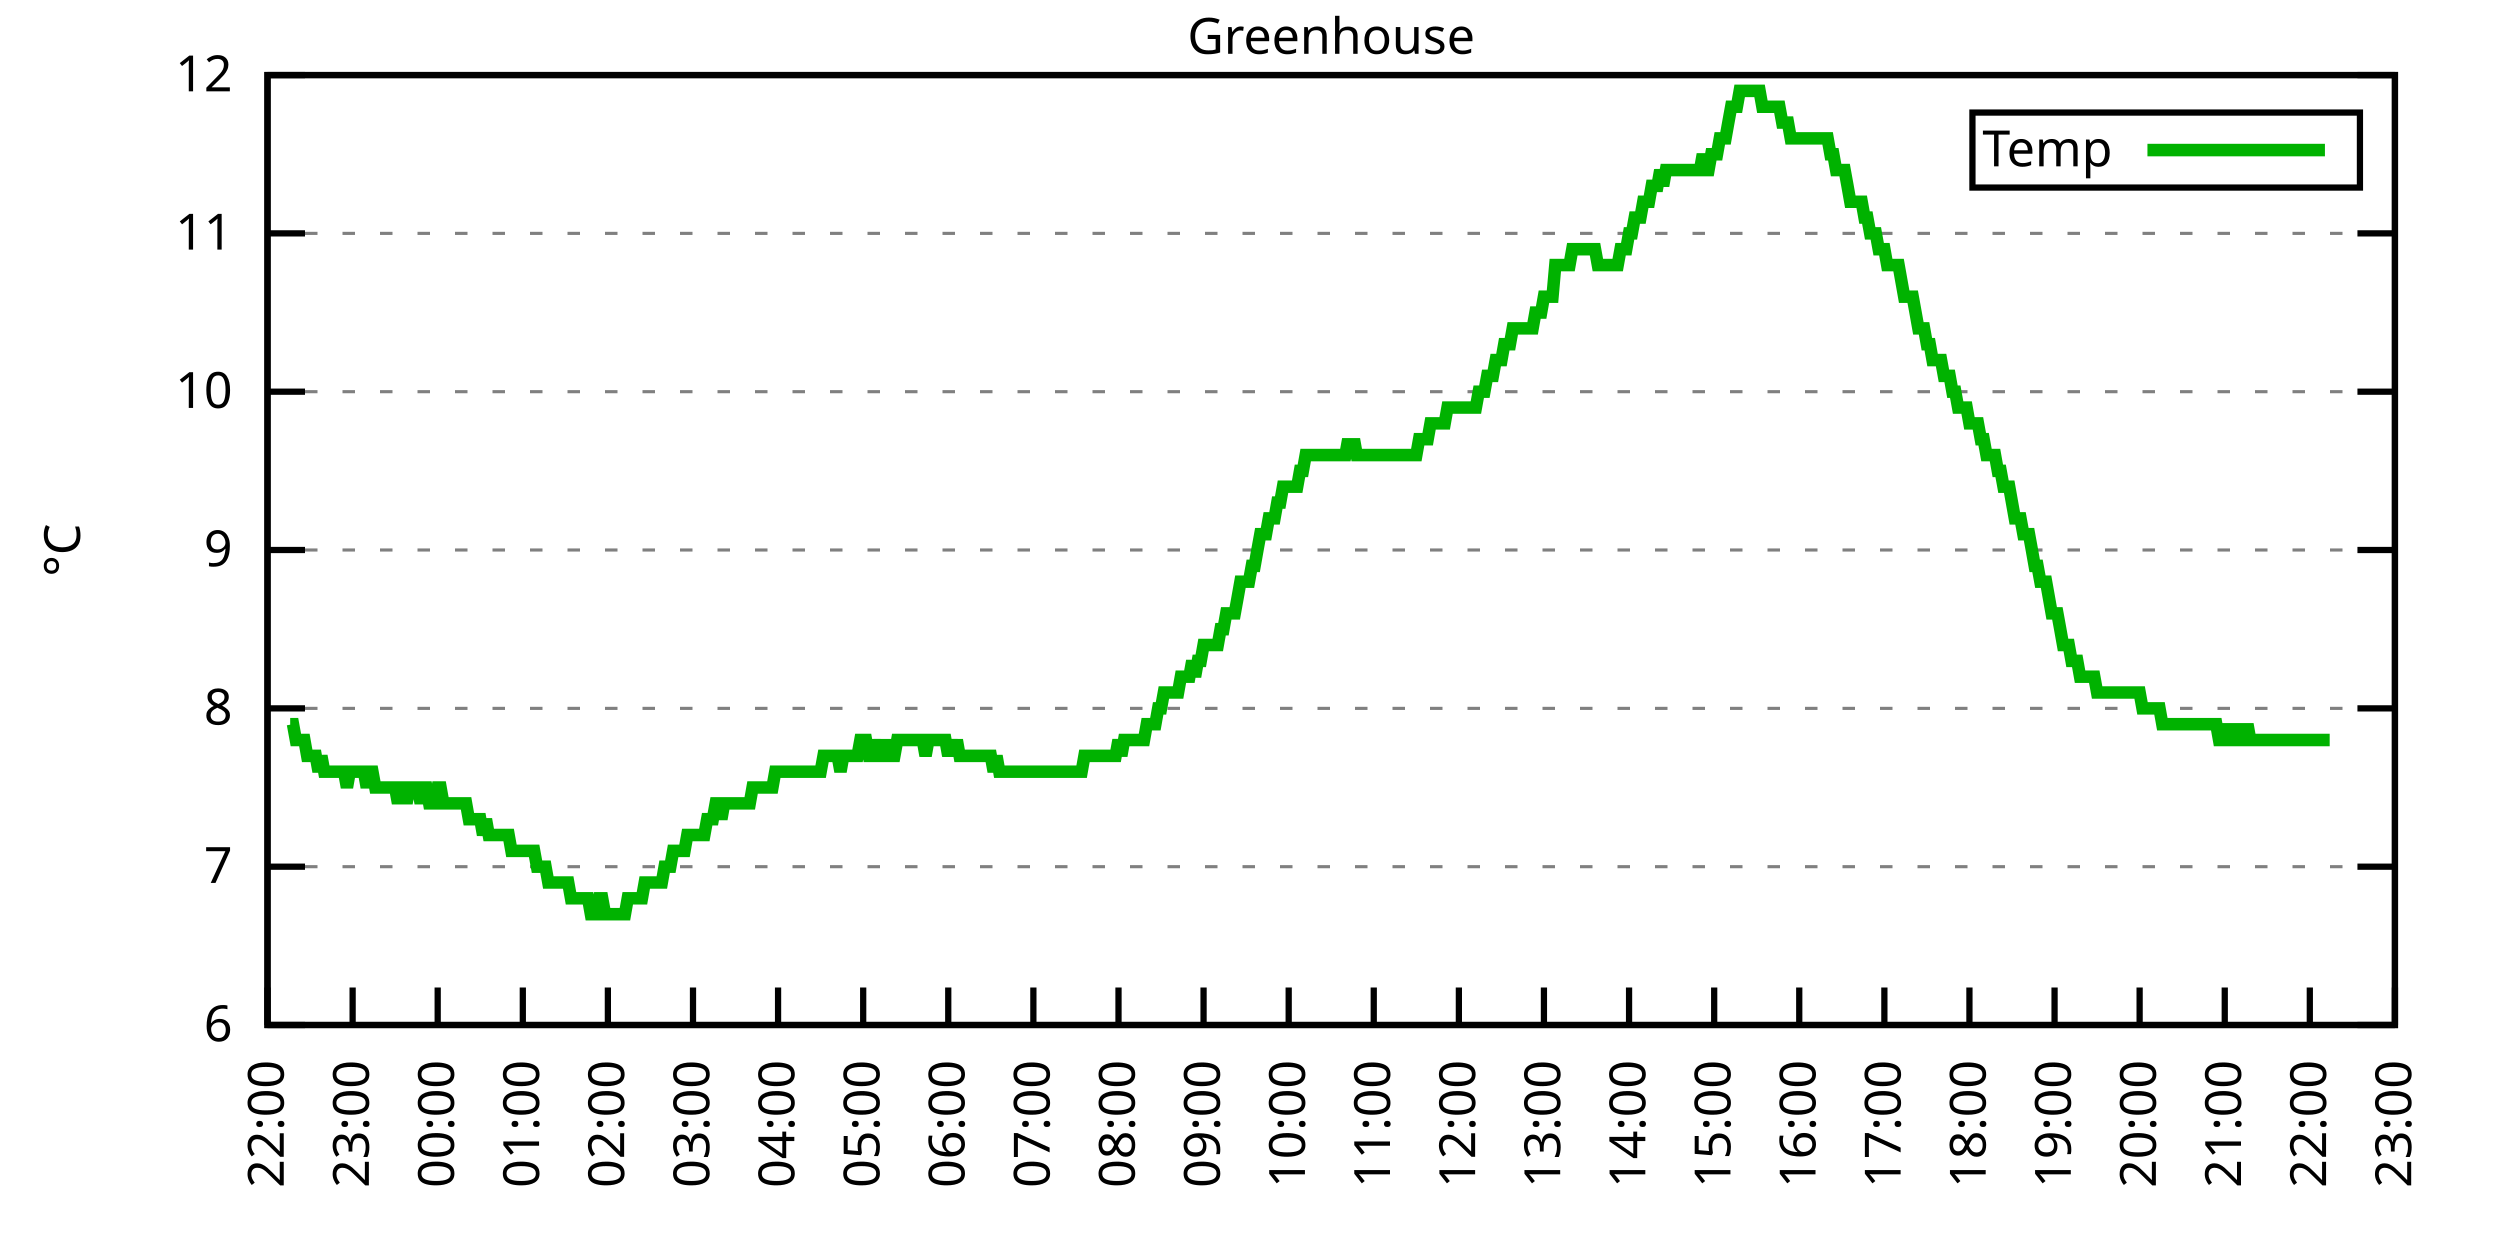
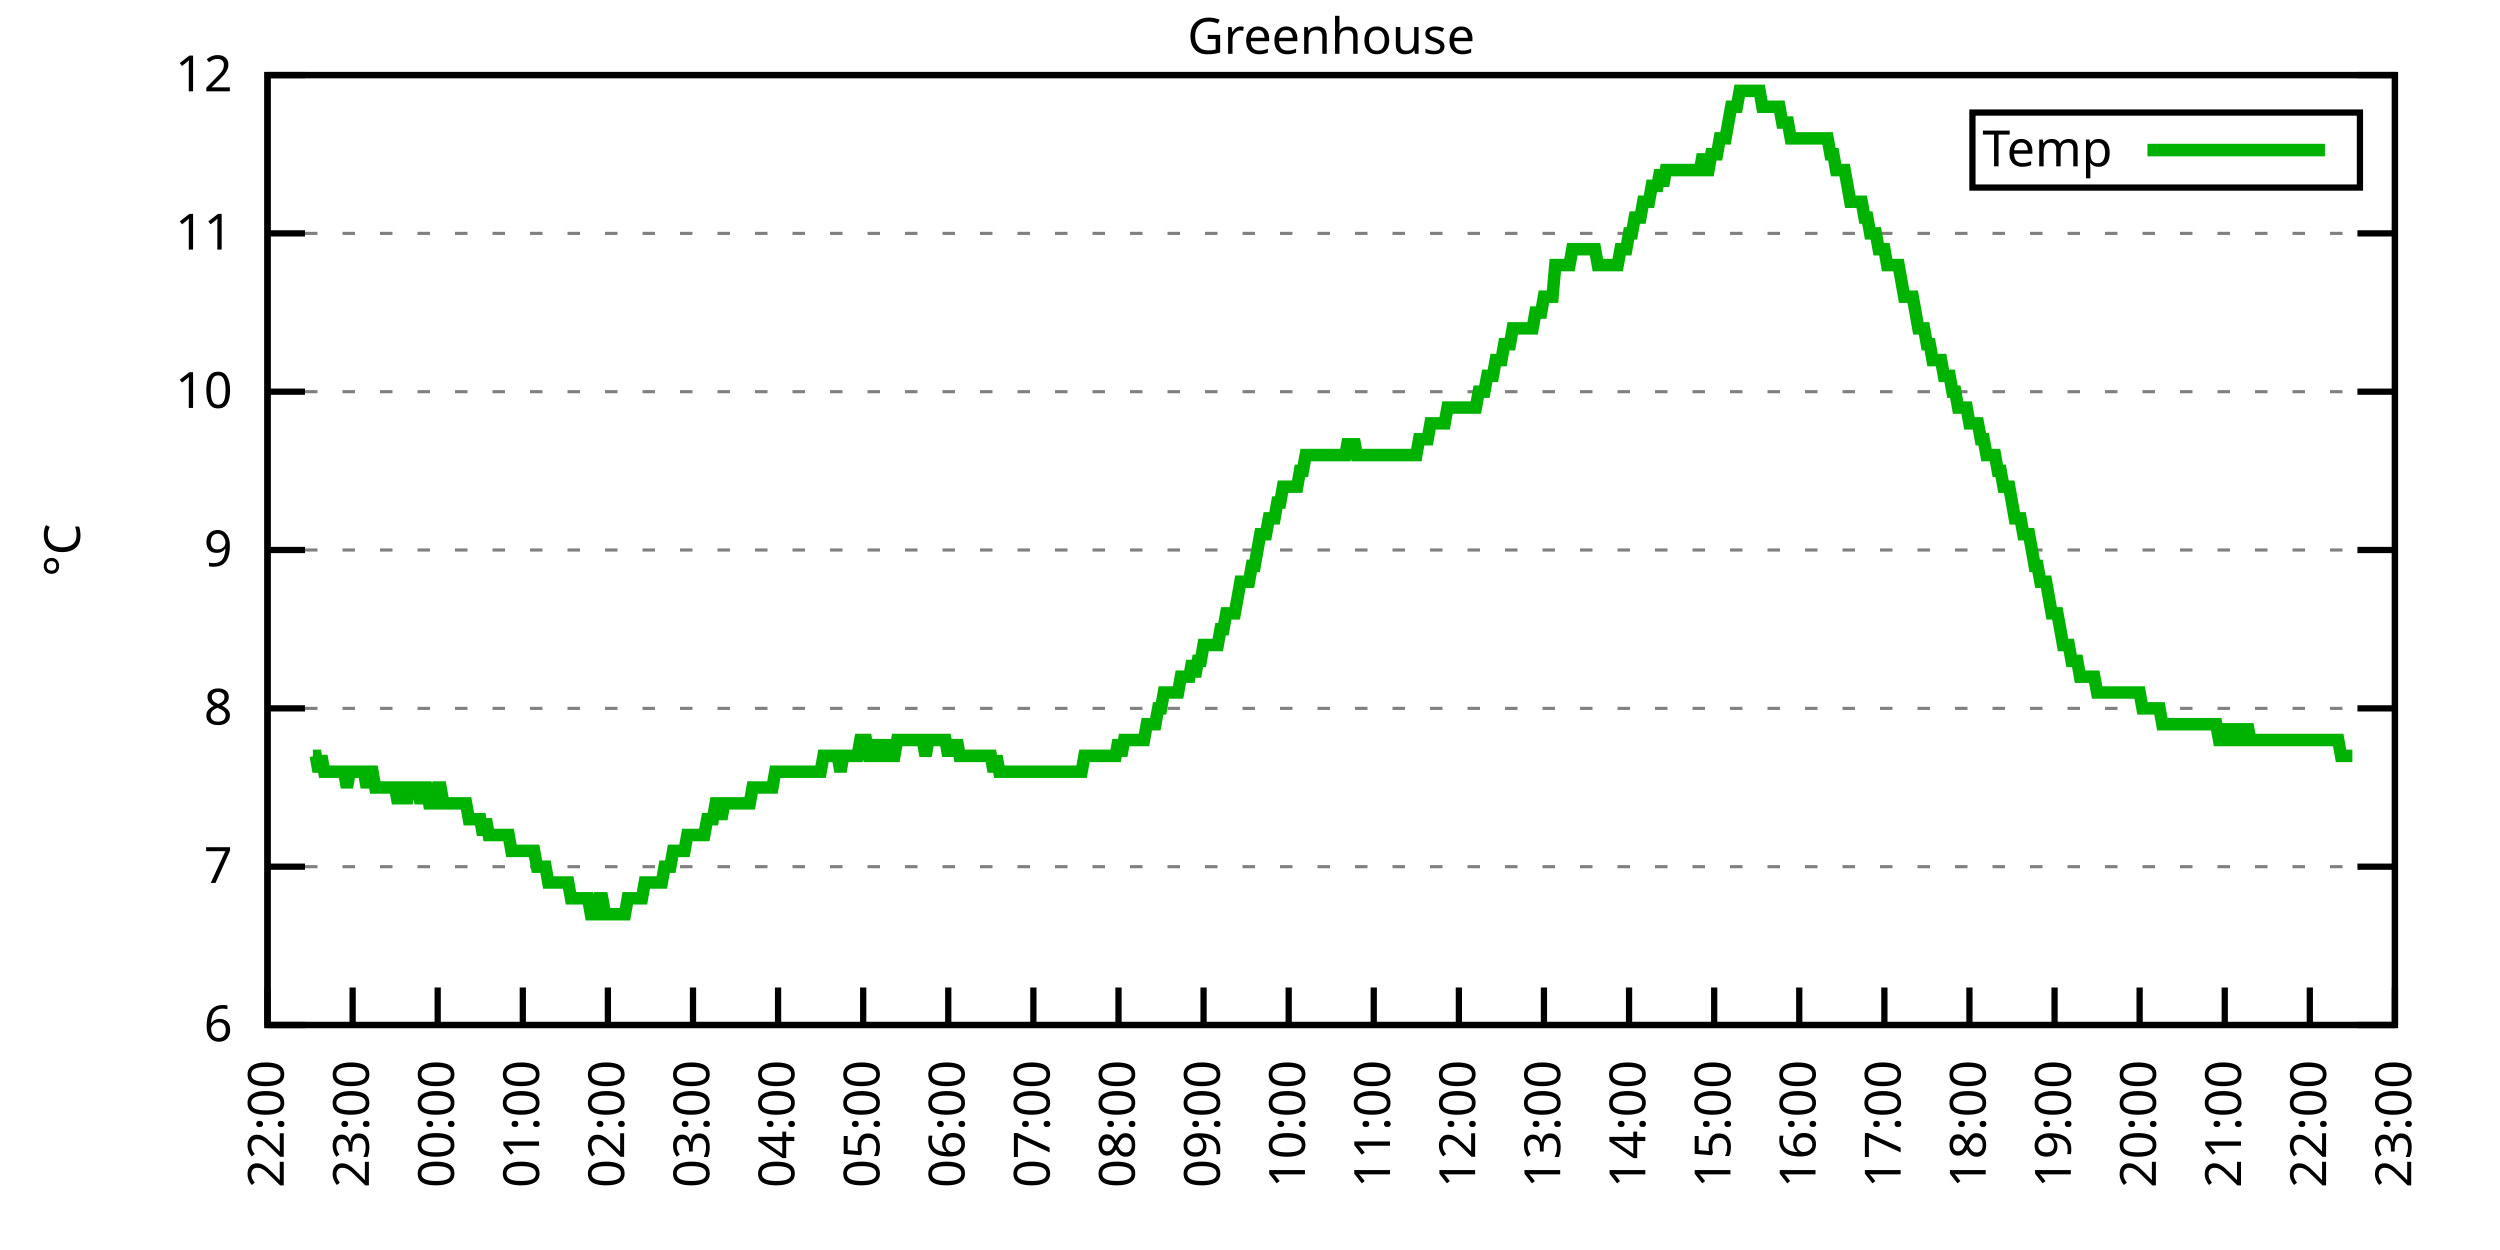
<svg xmlns="http://www.w3.org/2000/svg" xmlns:xlink="http://www.w3.org/1999/xlink" width="400" height="200" viewBox="0 0 400 200">
  <g id="gnuplot_canvas">
    <rect x="0" y="0" width="400" height="200" fill="none" />
    <defs>
      <circle id="gpDot" r="0.5" stroke-width="0.5" stroke="currentColor" />
      <path id="gpPt0" stroke-width="0.333" stroke="currentColor" d="M-1,0 h2 M0,-1 v2" />
      <path id="gpPt1" stroke-width="0.333" stroke="currentColor" d="M-1,-1 L1,1 M1,-1 L-1,1" />
      <path id="gpPt2" stroke-width="0.333" stroke="currentColor" d="M-1,0 L1,0 M0,-1 L0,1 M-1,-1 L1,1 M-1,1 L1,-1" />
      <rect id="gpPt3" stroke-width="0.333" stroke="currentColor" x="-1" y="-1" width="2" height="2" />
      <rect id="gpPt4" stroke-width="0.333" stroke="currentColor" fill="currentColor" x="-1" y="-1" width="2" height="2" />
      <circle id="gpPt5" stroke-width="0.333" stroke="currentColor" cx="0" cy="0" r="1" />
      <use xlink:href="#gpPt5" id="gpPt6" fill="currentColor" stroke="none" />
      <path id="gpPt7" stroke-width="0.333" stroke="currentColor" d="M0,-1.33 L-1.33,0.67 L1.33,0.67 z" />
      <use xlink:href="#gpPt7" id="gpPt8" fill="currentColor" stroke="none" />
      <use xlink:href="#gpPt7" id="gpPt9" stroke="currentColor" transform="rotate(180)" />
      <use xlink:href="#gpPt9" id="gpPt10" fill="currentColor" stroke="none" />
      <use xlink:href="#gpPt3" id="gpPt11" stroke="currentColor" transform="rotate(45)" />
      <use xlink:href="#gpPt11" id="gpPt12" fill="currentColor" stroke="none" />
      <path id="gpPt13" stroke-width="0.333" stroke="currentColor" d="M0,1.330 L1.265,0.411 L0.782,-1.067 L-0.782,-1.076 L-1.265,0.411 z" />
      <use xlink:href="#gpPt13" id="gpPt14" fill="currentColor" stroke="none" />
      <filter id="textbox" filterUnits="objectBoundingBox" x="0" y="0" height="1" width="1">
        <feFlood flood-color="white" flood-opacity="1" result="bgnd" />
        <feComposite in="SourceGraphic" in2="bgnd" operator="atop" />
      </filter>
      <filter id="greybox" filterUnits="objectBoundingBox" x="0" y="0" height="1" width="1">
        <feFlood flood-color="lightgrey" flood-opacity="1" result="grey" />
        <feComposite in="SourceGraphic" in2="grey" operator="atop" />
      </filter>
    </defs>
    <g fill="none" color="white" stroke="currentColor" stroke-width="1.00" stroke-linecap="butt" stroke-linejoin="miter">
</g>
    <g fill="none" color="black" stroke="currentColor" stroke-width="1.00" stroke-linecap="butt" stroke-linejoin="miter">
      <g stroke="none" shape-rendering="crispEdges">
        <polygon fill="rgb(255, 255, 255)" points="42.80,164.00 383.18,164.00 383.18,12.02 42.80,12.02 " />
      </g>
    </g>
    <g fill="none" color="black" stroke="currentColor" stroke-width="1.00" stroke-linecap="butt" stroke-linejoin="miter">
</g>
    <g fill="none" color="black" stroke="black" stroke-width="0.50" stroke-linecap="butt" stroke-linejoin="miter">
</g>
    <g fill="none" color="gray" stroke="currentColor" stroke-width="0.50" stroke-linecap="butt" stroke-linejoin="miter">
      <path stroke="gray" stroke-dasharray="2,4" class="gridline" d="M42.80,164.00 L383.19,164.00  " />
    </g>
    <g fill="none" color="gray" stroke="gray" stroke-width="1.00" stroke-linecap="butt" stroke-linejoin="miter">
</g>
    <g fill="none" color="black" stroke="currentColor" stroke-width="1.00" stroke-linecap="butt" stroke-linejoin="miter">
      <path stroke="black" d="M42.80,164.00 L48.80,164.00 M383.19,164.00 L377.19,164.00  " />
      <g transform="translate(37.20,166.60)" stroke="none" fill="black" font-family="Sans" font-size="8.00" text-anchor="end">
        <text>
          <tspan font-family="Sans"> 6</tspan>
        </text>
      </g>
    </g>
    <g fill="none" color="black" stroke="currentColor" stroke-width="1.00" stroke-linecap="butt" stroke-linejoin="miter">
</g>
    <g fill="none" color="black" stroke="black" stroke-width="0.50" stroke-linecap="butt" stroke-linejoin="miter">
</g>
    <g fill="none" color="gray" stroke="currentColor" stroke-width="0.50" stroke-linecap="butt" stroke-linejoin="miter">
      <path stroke="gray" stroke-dasharray="2,4" class="gridline" d="M42.80,138.67 L383.19,138.67  " />
    </g>
    <g fill="none" color="gray" stroke="gray" stroke-width="1.00" stroke-linecap="butt" stroke-linejoin="miter">
</g>
    <g fill="none" color="black" stroke="currentColor" stroke-width="1.00" stroke-linecap="butt" stroke-linejoin="miter">
      <path stroke="black" d="M42.80,138.67 L48.80,138.67 M383.19,138.67 L377.19,138.67  " />
      <g transform="translate(37.20,141.27)" stroke="none" fill="black" font-family="Sans" font-size="8.00" text-anchor="end">
        <text>
          <tspan font-family="Sans"> 7</tspan>
        </text>
      </g>
    </g>
    <g fill="none" color="black" stroke="currentColor" stroke-width="1.00" stroke-linecap="butt" stroke-linejoin="miter">
</g>
    <g fill="none" color="black" stroke="black" stroke-width="0.50" stroke-linecap="butt" stroke-linejoin="miter">
</g>
    <g fill="none" color="gray" stroke="currentColor" stroke-width="0.50" stroke-linecap="butt" stroke-linejoin="miter">
      <path stroke="gray" stroke-dasharray="2,4" class="gridline" d="M42.80,113.34 L383.19,113.34  " />
    </g>
    <g fill="none" color="gray" stroke="gray" stroke-width="1.00" stroke-linecap="butt" stroke-linejoin="miter">
</g>
    <g fill="none" color="black" stroke="currentColor" stroke-width="1.00" stroke-linecap="butt" stroke-linejoin="miter">
      <path stroke="black" d="M42.80,113.34 L48.80,113.34 M383.19,113.34 L377.19,113.34  " />
      <g transform="translate(37.20,115.94)" stroke="none" fill="black" font-family="Sans" font-size="8.00" text-anchor="end">
        <text>
          <tspan font-family="Sans"> 8</tspan>
        </text>
      </g>
    </g>
    <g fill="none" color="black" stroke="currentColor" stroke-width="1.00" stroke-linecap="butt" stroke-linejoin="miter">
</g>
    <g fill="none" color="black" stroke="black" stroke-width="0.50" stroke-linecap="butt" stroke-linejoin="miter">
</g>
    <g fill="none" color="gray" stroke="currentColor" stroke-width="0.50" stroke-linecap="butt" stroke-linejoin="miter">
      <path stroke="gray" stroke-dasharray="2,4" class="gridline" d="M42.80,88.00 L383.19,88.00  " />
    </g>
    <g fill="none" color="gray" stroke="gray" stroke-width="1.00" stroke-linecap="butt" stroke-linejoin="miter">
</g>
    <g fill="none" color="black" stroke="currentColor" stroke-width="1.00" stroke-linecap="butt" stroke-linejoin="miter">
      <path stroke="black" d="M42.80,88.00 L48.80,88.00 M383.19,88.00 L377.19,88.00  " />
      <g transform="translate(37.20,90.60)" stroke="none" fill="black" font-family="Sans" font-size="8.00" text-anchor="end">
        <text>
          <tspan font-family="Sans"> 9</tspan>
        </text>
      </g>
    </g>
    <g fill="none" color="black" stroke="currentColor" stroke-width="1.00" stroke-linecap="butt" stroke-linejoin="miter">
</g>
    <g fill="none" color="black" stroke="black" stroke-width="0.50" stroke-linecap="butt" stroke-linejoin="miter">
</g>
    <g fill="none" color="gray" stroke="currentColor" stroke-width="0.50" stroke-linecap="butt" stroke-linejoin="miter">
      <path stroke="gray" stroke-dasharray="2,4" class="gridline" d="M42.80,62.67 L383.19,62.67  " />
    </g>
    <g fill="none" color="gray" stroke="gray" stroke-width="1.00" stroke-linecap="butt" stroke-linejoin="miter">
</g>
    <g fill="none" color="black" stroke="currentColor" stroke-width="1.00" stroke-linecap="butt" stroke-linejoin="miter">
      <path stroke="black" d="M42.80,62.67 L48.80,62.67 M383.19,62.67 L377.19,62.67  " />
      <g transform="translate(37.20,65.27)" stroke="none" fill="black" font-family="Sans" font-size="8.00" text-anchor="end">
        <text>
          <tspan font-family="Sans"> 10</tspan>
        </text>
      </g>
    </g>
    <g fill="none" color="black" stroke="currentColor" stroke-width="1.00" stroke-linecap="butt" stroke-linejoin="miter">
</g>
    <g fill="none" color="black" stroke="black" stroke-width="0.50" stroke-linecap="butt" stroke-linejoin="miter">
</g>
    <g fill="none" color="gray" stroke="currentColor" stroke-width="0.50" stroke-linecap="butt" stroke-linejoin="miter">
      <path stroke="gray" stroke-dasharray="2,4" class="gridline" d="M42.80,37.34 L383.19,37.34  " />
    </g>
    <g fill="none" color="gray" stroke="gray" stroke-width="1.00" stroke-linecap="butt" stroke-linejoin="miter">
</g>
    <g fill="none" color="black" stroke="currentColor" stroke-width="1.00" stroke-linecap="butt" stroke-linejoin="miter">
      <path stroke="black" d="M42.80,37.34 L48.80,37.34 M383.19,37.34 L377.19,37.34  " />
      <g transform="translate(37.20,39.94)" stroke="none" fill="black" font-family="Sans" font-size="8.00" text-anchor="end">
        <text>
          <tspan font-family="Sans"> 11</tspan>
        </text>
      </g>
    </g>
    <g fill="none" color="black" stroke="currentColor" stroke-width="1.00" stroke-linecap="butt" stroke-linejoin="miter">
</g>
    <g fill="none" color="black" stroke="black" stroke-width="0.50" stroke-linecap="butt" stroke-linejoin="miter">
</g>
    <g fill="none" color="gray" stroke="currentColor" stroke-width="0.50" stroke-linecap="butt" stroke-linejoin="miter">
      <path stroke="gray" stroke-dasharray="2,4" class="gridline" d="M42.80,12.01 L383.19,12.01  " />
    </g>
    <g fill="none" color="gray" stroke="gray" stroke-width="1.00" stroke-linecap="butt" stroke-linejoin="miter">
</g>
    <g fill="none" color="black" stroke="currentColor" stroke-width="1.00" stroke-linecap="butt" stroke-linejoin="miter">
      <path stroke="black" d="M42.80,12.01 L48.80,12.01 M383.19,12.01 L377.19,12.01  " />
      <g transform="translate(37.20,14.61)" stroke="none" fill="black" font-family="Sans" font-size="8.00" text-anchor="end">
        <text>
          <tspan font-family="Sans"> 12</tspan>
        </text>
      </g>
    </g>
    <g fill="none" color="black" stroke="currentColor" stroke-width="1.00" stroke-linecap="butt" stroke-linejoin="miter">
      <path stroke="black" d="M42.80,164.00 L42.80,158.00  " />
      <g transform="translate(45.40,169.60) rotate(270.00)" stroke="none" fill="black" font-family="Sans" font-size="8.00" text-anchor="end">
        <text>
          <tspan font-family="Sans">22:00</tspan>
        </text>
      </g>
    </g>
    <g fill="none" color="black" stroke="currentColor" stroke-width="1.00" stroke-linecap="butt" stroke-linejoin="miter">
      <path stroke="black" d="M56.42,164.00 L56.42,158.00  " />
      <g transform="translate(59.02,169.60) rotate(270.00)" stroke="none" fill="black" font-family="Sans" font-size="8.00" text-anchor="end">
        <text>
          <tspan font-family="Sans">23:00</tspan>
        </text>
      </g>
    </g>
    <g fill="none" color="black" stroke="currentColor" stroke-width="1.00" stroke-linecap="butt" stroke-linejoin="miter">
      <path stroke="black" d="M70.03,164.00 L70.03,158.00  " />
      <g transform="translate(72.63,169.60) rotate(270.00)" stroke="none" fill="black" font-family="Sans" font-size="8.00" text-anchor="end">
        <text>
          <tspan font-family="Sans">00:00</tspan>
        </text>
      </g>
    </g>
    <g fill="none" color="black" stroke="currentColor" stroke-width="1.00" stroke-linecap="butt" stroke-linejoin="miter">
      <path stroke="black" d="M83.65,164.00 L83.65,158.00  " />
      <g transform="translate(86.25,169.60) rotate(270.00)" stroke="none" fill="black" font-family="Sans" font-size="8.00" text-anchor="end">
        <text>
          <tspan font-family="Sans">01:00</tspan>
        </text>
      </g>
    </g>
    <g fill="none" color="black" stroke="currentColor" stroke-width="1.00" stroke-linecap="butt" stroke-linejoin="miter">
      <path stroke="black" d="M97.26,164.00 L97.26,158.00  " />
      <g transform="translate(99.86,169.60) rotate(270.00)" stroke="none" fill="black" font-family="Sans" font-size="8.00" text-anchor="end">
        <text>
          <tspan font-family="Sans">02:00</tspan>
        </text>
      </g>
    </g>
    <g fill="none" color="black" stroke="currentColor" stroke-width="1.00" stroke-linecap="butt" stroke-linejoin="miter">
      <path stroke="black" d="M110.88,164.00 L110.88,158.00  " />
      <g transform="translate(113.48,169.60) rotate(270.00)" stroke="none" fill="black" font-family="Sans" font-size="8.00" text-anchor="end">
        <text>
          <tspan font-family="Sans">03:00</tspan>
        </text>
      </g>
    </g>
    <g fill="none" color="black" stroke="currentColor" stroke-width="1.00" stroke-linecap="butt" stroke-linejoin="miter">
      <path stroke="black" d="M124.49,164.00 L124.49,158.00  " />
      <g transform="translate(127.09,169.60) rotate(270.00)" stroke="none" fill="black" font-family="Sans" font-size="8.00" text-anchor="end">
        <text>
          <tspan font-family="Sans">04:00</tspan>
        </text>
      </g>
    </g>
    <g fill="none" color="black" stroke="currentColor" stroke-width="1.00" stroke-linecap="butt" stroke-linejoin="miter">
      <path stroke="black" d="M138.11,164.00 L138.11,158.00  " />
      <g transform="translate(140.71,169.60) rotate(270.00)" stroke="none" fill="black" font-family="Sans" font-size="8.00" text-anchor="end">
        <text>
          <tspan font-family="Sans">05:00</tspan>
        </text>
      </g>
    </g>
    <g fill="none" color="black" stroke="currentColor" stroke-width="1.00" stroke-linecap="butt" stroke-linejoin="miter">
      <path stroke="black" d="M151.72,164.00 L151.72,158.00  " />
      <g transform="translate(154.32,169.60) rotate(270.00)" stroke="none" fill="black" font-family="Sans" font-size="8.00" text-anchor="end">
        <text>
          <tspan font-family="Sans">06:00</tspan>
        </text>
      </g>
    </g>
    <g fill="none" color="black" stroke="currentColor" stroke-width="1.00" stroke-linecap="butt" stroke-linejoin="miter">
      <path stroke="black" d="M165.34,164.00 L165.34,158.00  " />
      <g transform="translate(167.94,169.60) rotate(270.00)" stroke="none" fill="black" font-family="Sans" font-size="8.00" text-anchor="end">
        <text>
          <tspan font-family="Sans">07:00</tspan>
        </text>
      </g>
    </g>
    <g fill="none" color="black" stroke="currentColor" stroke-width="1.00" stroke-linecap="butt" stroke-linejoin="miter">
      <path stroke="black" d="M178.96,164.00 L178.96,158.00  " />
      <g transform="translate(181.56,169.60) rotate(270.00)" stroke="none" fill="black" font-family="Sans" font-size="8.00" text-anchor="end">
        <text>
          <tspan font-family="Sans">08:00</tspan>
        </text>
      </g>
    </g>
    <g fill="none" color="black" stroke="currentColor" stroke-width="1.00" stroke-linecap="butt" stroke-linejoin="miter">
      <path stroke="black" d="M192.57,164.00 L192.57,158.00  " />
      <g transform="translate(195.17,169.60) rotate(270.00)" stroke="none" fill="black" font-family="Sans" font-size="8.00" text-anchor="end">
        <text>
          <tspan font-family="Sans">09:00</tspan>
        </text>
      </g>
    </g>
    <g fill="none" color="black" stroke="currentColor" stroke-width="1.00" stroke-linecap="butt" stroke-linejoin="miter">
      <path stroke="black" d="M206.19,164.00 L206.19,158.00  " />
      <g transform="translate(208.79,169.60) rotate(270.00)" stroke="none" fill="black" font-family="Sans" font-size="8.00" text-anchor="end">
        <text>
          <tspan font-family="Sans">10:00</tspan>
        </text>
      </g>
    </g>
    <g fill="none" color="black" stroke="currentColor" stroke-width="1.00" stroke-linecap="butt" stroke-linejoin="miter">
      <path stroke="black" d="M219.80,164.00 L219.80,158.00  " />
      <g transform="translate(222.40,169.60) rotate(270.00)" stroke="none" fill="black" font-family="Sans" font-size="8.00" text-anchor="end">
        <text>
          <tspan font-family="Sans">11:00</tspan>
        </text>
      </g>
    </g>
    <g fill="none" color="black" stroke="currentColor" stroke-width="1.00" stroke-linecap="butt" stroke-linejoin="miter">
      <path stroke="black" d="M233.42,164.00 L233.42,158.00  " />
      <g transform="translate(236.02,169.60) rotate(270.00)" stroke="none" fill="black" font-family="Sans" font-size="8.00" text-anchor="end">
        <text>
          <tspan font-family="Sans">12:00</tspan>
        </text>
      </g>
    </g>
    <g fill="none" color="black" stroke="currentColor" stroke-width="1.00" stroke-linecap="butt" stroke-linejoin="miter">
      <path stroke="black" d="M247.03,164.00 L247.03,158.00  " />
      <g transform="translate(249.63,169.60) rotate(270.00)" stroke="none" fill="black" font-family="Sans" font-size="8.00" text-anchor="end">
        <text>
          <tspan font-family="Sans">13:00</tspan>
        </text>
      </g>
    </g>
    <g fill="none" color="black" stroke="currentColor" stroke-width="1.00" stroke-linecap="butt" stroke-linejoin="miter">
      <path stroke="black" d="M260.65,164.00 L260.65,158.00  " />
      <g transform="translate(263.25,169.60) rotate(270.00)" stroke="none" fill="black" font-family="Sans" font-size="8.00" text-anchor="end">
        <text>
          <tspan font-family="Sans">14:00</tspan>
        </text>
      </g>
    </g>
    <g fill="none" color="black" stroke="currentColor" stroke-width="1.00" stroke-linecap="butt" stroke-linejoin="miter">
      <path stroke="black" d="M274.27,164.00 L274.27,158.00  " />
      <g transform="translate(276.87,169.60) rotate(270.00)" stroke="none" fill="black" font-family="Sans" font-size="8.00" text-anchor="end">
        <text>
          <tspan font-family="Sans">15:00</tspan>
        </text>
      </g>
    </g>
    <g fill="none" color="black" stroke="currentColor" stroke-width="1.00" stroke-linecap="butt" stroke-linejoin="miter">
      <path stroke="black" d="M287.88,164.00 L287.88,158.00  " />
      <g transform="translate(290.48,169.60) rotate(270.00)" stroke="none" fill="black" font-family="Sans" font-size="8.00" text-anchor="end">
        <text>
          <tspan font-family="Sans">16:00</tspan>
        </text>
      </g>
    </g>
    <g fill="none" color="black" stroke="currentColor" stroke-width="1.00" stroke-linecap="butt" stroke-linejoin="miter">
      <path stroke="black" d="M301.50,164.00 L301.50,158.00  " />
      <g transform="translate(304.10,169.60) rotate(270.00)" stroke="none" fill="black" font-family="Sans" font-size="8.00" text-anchor="end">
        <text>
          <tspan font-family="Sans">17:00</tspan>
        </text>
      </g>
    </g>
    <g fill="none" color="black" stroke="currentColor" stroke-width="1.00" stroke-linecap="butt" stroke-linejoin="miter">
      <path stroke="black" d="M315.11,164.00 L315.11,158.00  " />
      <g transform="translate(317.71,169.60) rotate(270.00)" stroke="none" fill="black" font-family="Sans" font-size="8.00" text-anchor="end">
        <text>
          <tspan font-family="Sans">18:00</tspan>
        </text>
      </g>
    </g>
    <g fill="none" color="black" stroke="currentColor" stroke-width="1.00" stroke-linecap="butt" stroke-linejoin="miter">
      <path stroke="black" d="M328.73,164.00 L328.73,158.00  " />
      <g transform="translate(331.33,169.60) rotate(270.00)" stroke="none" fill="black" font-family="Sans" font-size="8.00" text-anchor="end">
        <text>
          <tspan font-family="Sans">19:00</tspan>
        </text>
      </g>
    </g>
    <g fill="none" color="black" stroke="currentColor" stroke-width="1.00" stroke-linecap="butt" stroke-linejoin="miter">
      <path stroke="black" d="M342.34,164.00 L342.34,158.00  " />
      <g transform="translate(344.94,169.60) rotate(270.00)" stroke="none" fill="black" font-family="Sans" font-size="8.00" text-anchor="end">
        <text>
          <tspan font-family="Sans">20:00</tspan>
        </text>
      </g>
    </g>
    <g fill="none" color="black" stroke="currentColor" stroke-width="1.00" stroke-linecap="butt" stroke-linejoin="miter">
      <path stroke="black" d="M355.96,164.00 L355.96,158.00  " />
      <g transform="translate(358.56,169.60) rotate(270.00)" stroke="none" fill="black" font-family="Sans" font-size="8.00" text-anchor="end">
        <text>
          <tspan font-family="Sans">21:00</tspan>
        </text>
      </g>
    </g>
    <g fill="none" color="black" stroke="currentColor" stroke-width="1.00" stroke-linecap="butt" stroke-linejoin="miter">
      <path stroke="black" d="M369.57,164.00 L369.57,158.00  " />
      <g transform="translate(372.17,169.60) rotate(270.00)" stroke="none" fill="black" font-family="Sans" font-size="8.00" text-anchor="end">
        <text>
          <tspan font-family="Sans">22:00</tspan>
        </text>
      </g>
    </g>
    <g fill="none" color="black" stroke="currentColor" stroke-width="1.00" stroke-linecap="butt" stroke-linejoin="miter">
      <path stroke="black" d="M383.19,164.00 L383.19,158.00  " />
      <g transform="translate(385.79,169.60) rotate(270.00)" stroke="none" fill="black" font-family="Sans" font-size="8.00" text-anchor="end">
        <text>
          <tspan font-family="Sans">23:00</tspan>
        </text>
      </g>
    </g>
    <g fill="none" color="black" stroke="currentColor" stroke-width="1.00" stroke-linecap="butt" stroke-linejoin="miter">
</g>
    <g fill="none" color="black" stroke="currentColor" stroke-width="1.00" stroke-linecap="butt" stroke-linejoin="miter">
      <path stroke="black" d="M42.80,12.01 L42.80,164.00 L383.19,164.00 L383.19,12.01 L42.80,12.01 Z  " />
    </g>
    <g fill="none" color="black" stroke="currentColor" stroke-width="1.00" stroke-linecap="butt" stroke-linejoin="miter">
</g>
    <g fill="none" color="black" stroke="currentColor" stroke-width="1.00" stroke-linecap="butt" stroke-linejoin="miter">
      <path stroke="black" d="M315.59,30.01 L315.59,18.01 L377.59,18.01 L377.59,30.01 L315.59,30.01 Z  " />
    </g>
    <g id="Greenhouse_plot_1">
      <g fill="none" color="white" stroke="black" stroke-width="2.00" stroke-linecap="butt" stroke-linejoin="miter">
</g>
      <g fill="none" color="black" stroke="currentColor" stroke-width="2.00" stroke-linecap="butt" stroke-linejoin="miter">
        <g transform="translate(337.99,26.61)" stroke="none" fill="black" font-family="Sans" font-size="8.00" text-anchor="end">
          <text>
            <tspan font-family="Sans">Temp</tspan>
          </text>
        </g>
      </g>
      <g fill="none" color="black" stroke="currentColor" stroke-width="2.00" stroke-linecap="butt" stroke-linejoin="miter">
-         <path stroke="rgb(  0, 178,   0)" d="M343.59,24.01 L371.99,24.01 M46.43,115.87 L46.88,115.87 L47.34,118.40 L47.79,118.40 L48.25,118.40 L48.70,118.40   L49.15,120.94 L49.61,120.94 L50.06,120.94 L50.52,120.94 L50.97,123.47 L51.42,120.94 L51.88,123.47 L52.33,123.47   L52.78,123.47 L53.24,123.47 L53.69,123.47 L54.15,123.47 L54.60,123.47 L55.05,123.47 L55.51,126.00 L55.96,123.47   L56.42,123.47 L56.87,123.47 L57.32,123.47 L57.78,123.47 L58.23,123.47 L58.68,126.00 L59.14,123.47 L59.59,123.47   L60.05,126.00 L60.50,126.00 L60.95,126.00 L61.41,126.00 L61.86,126.00 L62.32,126.00 L62.77,126.00 L63.22,126.00   L63.68,128.54 L64.13,126.00 L64.58,126.00 L65.04,128.54 L65.49,126.00 L65.95,126.00 L66.40,126.00 L66.85,126.00   L67.31,128.54 L67.76,126.00 L68.22,126.00 L68.67,128.54 L69.12,128.54 L69.58,128.54 L70.03,126.00 L70.49,126.00   L70.94,128.54 L71.39,128.54 L71.85,128.54 L72.30,128.54 L72.75,128.54 L73.21,128.54 L73.66,128.54 L74.12,128.54   L74.57,128.54 L75.02,131.07 L75.48,131.07 L75.93,131.07 L76.39,131.07 L76.84,131.07 L77.29,133.60 L77.75,131.07   L78.20,133.60 L78.65,133.60 L79.11,133.60 L79.56,133.60 L80.02,133.60 L80.47,133.60 L80.92,133.60 L81.38,133.60   L81.83,136.14 L82.29,136.14 L82.74,136.14 L83.19,136.14 L83.65,136.14 L84.10,136.14 L84.55,136.14 L85.01,136.14   L85.46,136.14 L85.92,138.67 L86.37,138.67 L86.82,138.67 L87.28,138.67 L87.73,141.20 L88.19,141.20 L88.64,141.20   L89.09,141.20 L89.55,141.20 L90.00,141.20 L90.45,141.20 L90.91,141.20 L91.36,143.73 L91.82,143.73 L92.27,143.73   L92.72,143.73 L93.18,143.73 L93.63,143.73 L94.09,143.73 L94.54,146.27 L94.99,146.27 L95.45,146.27 L95.90,143.73   L96.35,143.73 L96.81,146.27 L97.26,146.27 L97.72,146.27 L98.17,146.27 L98.62,146.27 L99.08,146.27 L99.53,146.27   L99.99,146.27 L100.44,143.73 L100.89,143.73 L101.35,143.73 L101.80,143.73 L102.25,143.73 L102.71,143.73 L103.16,141.20   L103.62,141.20 L104.07,141.20 L104.52,141.20 L104.98,141.20 L105.43,141.20 L105.89,141.20 L106.34,138.67 L106.79,138.67   L107.25,138.67 L107.70,136.14 L108.15,136.14 L108.61,136.14 L109.06,136.14 L109.52,136.14 L109.97,133.60 L110.42,133.60   L110.88,133.60 L111.33,133.60 L111.79,133.60 L112.24,133.60 L112.69,133.60 L113.15,131.07 L113.60,131.07 L114.05,131.07   L114.51,128.54 L114.96,128.54 L115.42,131.07 L115.87,128.54 L116.32,128.54 L116.78,128.54 L117.23,128.54 L117.69,128.54   L118.14,128.54 L118.59,128.54 L119.05,128.54 L119.50,128.54 L119.96,128.54 L120.41,126.00 L120.86,126.00 L121.32,126.00   L121.77,126.00 L122.22,126.00 L122.68,126.00 L123.13,126.00 L123.59,126.00 L124.04,123.47 L124.49,123.47 L124.95,123.47   L125.40,123.47 L125.86,123.47 L126.31,123.47 L126.76,123.47 L127.22,123.47 L127.67,123.47 L128.12,123.47 L128.58,123.47   L129.03,123.47 L129.49,123.47 L129.94,123.47 L130.39,123.47 L130.85,123.47 L131.30,123.47 L131.76,120.94 L132.21,120.94   L132.66,120.94 L133.12,120.94 L133.57,120.94 L134.02,120.94 L134.48,123.47 L134.93,120.94 L135.39,120.94 L135.84,120.94   L136.29,120.94 L136.75,120.94 L137.20,120.94 L137.66,118.40 L138.11,118.40 L138.56,118.40 L139.02,120.94 L139.47,120.94   L139.92,118.40 L140.38,120.94 L140.83,120.94 L141.29,120.94 L141.74,118.40 L142.19,120.94 L142.65,120.94 L143.10,120.94   L143.56,118.40 L144.01,118.40 L144.46,118.40 L144.92,118.40 L145.37,118.40 L145.82,118.40 L146.28,118.40 L146.73,118.40   L147.19,118.40 L147.64,118.40 L148.09,120.94 L148.55,118.40 L149.00,118.40 L149.46,118.40 L149.91,118.40 L150.36,118.40   L150.82,118.40 L151.27,118.40 L151.72,120.94 L152.18,118.40 L152.63,120.94 L153.09,118.40 L153.54,120.94 L153.99,120.94   L154.45,120.94 L154.90,120.94 L155.36,120.94 L155.81,120.94 L156.26,120.94 L156.72,120.94 L157.17,120.94 L157.62,120.94   L158.08,120.94 L158.53,120.94 L158.99,123.47 L159.44,120.94 L159.89,123.47 L160.35,123.47 L160.80,123.47 L161.26,123.47   L161.71,123.47 L162.16,123.47 L162.62,123.47 L163.07,123.47 L163.52,123.47 L163.98,123.47 L164.43,123.47 L164.89,123.47   L165.34,123.47 L165.79,123.47 L166.25,123.47 L166.70,123.47 L167.16,123.47 L167.61,123.47 L168.06,123.47 L168.52,123.47   L168.97,123.47 L169.43,123.47 L169.88,123.47 L170.33,123.47 L170.79,123.47 L171.24,123.47 L171.69,123.47 L172.15,123.47   L172.60,123.47 L173.06,123.47 L173.51,120.94 L173.96,120.94 L174.42,120.94 L174.87,120.94 L175.33,120.94 L175.78,120.94   L176.23,120.94 L176.69,120.94 L177.14,120.94 L177.59,120.94 L178.05,120.94 L178.50,120.94 L178.96,118.40 L179.41,120.94   L179.86,118.40 L180.32,118.40 L180.77,118.40 L181.23,118.40 L181.68,118.40 L182.13,118.40 L182.59,118.40 L183.04,118.40   L183.49,115.87 L183.95,115.87 L184.40,115.87 L184.86,115.87 L185.31,113.34 L185.76,113.34 L186.22,110.80 L186.67,110.80   L187.13,110.80 L187.58,110.80 L188.03,110.80 L188.49,110.80 L188.94,108.27 L189.39,108.27 L189.85,108.27 L190.30,108.27   L190.76,105.74 L191.21,108.27 L191.66,105.74 L192.12,105.74 L192.57,103.20 L193.03,103.20 L193.48,103.20 L193.93,103.20   L194.39,103.20 L194.84,103.20 L195.29,100.67 L195.75,100.67 L196.20,98.14 L196.66,98.14 L197.11,98.14 L197.56,98.14   L198.02,95.60 L198.47,93.07 L198.93,93.07 L199.38,93.07 L199.83,93.07 L200.29,90.54 L200.74,90.54 L201.19,88.00   L201.65,85.47 L202.10,85.47 L202.56,85.47 L203.01,82.94 L203.46,82.94 L203.92,82.94 L204.37,80.41 L204.83,80.41   L205.28,77.87 L205.73,77.87 L206.19,77.87 L206.64,77.87 L207.09,77.87 L207.55,77.87 L208.00,75.34 L208.46,75.34   L208.91,72.81 L209.36,72.81 L209.82,72.81 L210.27,72.81 L210.73,72.81 L211.18,72.81 L211.63,72.81 L212.09,72.81   L212.54,72.81 L213.00,72.81 L213.45,72.81 L213.90,72.81 L214.36,72.81 L214.81,72.81 L215.26,72.81 L215.72,70.27   L216.17,72.81 L216.63,70.27 L217.08,72.81 L217.53,72.81 L217.99,72.81 L218.44,72.81 L218.90,72.81 L219.35,72.81   L219.80,72.81 L220.26,72.81 L220.71,72.81 L221.16,72.81 L221.62,72.81 L222.07,72.81 L222.53,72.81 L222.98,72.81   L223.43,72.81 L223.89,72.81 L224.34,72.81 L224.80,72.81 L225.25,72.81 L225.70,72.81 L226.16,72.81 L226.61,72.81   L227.06,70.27 L227.52,70.27 L227.97,70.27 L228.43,70.27 L228.88,67.74 L229.33,67.74 L229.79,67.74 L230.24,67.74   L230.70,67.74 L231.15,67.74 L231.60,65.21 L232.06,65.21 L232.51,65.21 L232.96,65.21 L233.42,65.21 L233.87,65.21   L234.33,65.21 L234.78,65.21 L235.23,65.21 L235.69,65.21 L236.14,65.21 L236.60,62.67 L237.05,62.67 L237.50,62.67   L237.96,60.14 L238.41,60.14 L238.86,60.14 L239.32,57.61 L239.77,57.61 L240.23,57.61 L240.68,55.07 L241.13,55.07   L241.59,55.07 L242.04,52.54 L242.50,52.54 L242.95,52.54 L243.40,52.54 L243.86,52.54 L244.31,52.54 L244.76,52.54   L245.22,52.54 L245.67,50.01 L246.13,50.01 L246.58,50.01 L247.03,47.47 L247.49,47.47 L247.94,47.47 L248.40,47.47   L248.85,42.41 L249.30,42.41 L249.76,42.41 L250.21,42.41 L250.66,42.41 L251.12,42.41 L251.57,39.87 L252.03,39.87   L252.48,39.87 L252.93,39.87 L253.39,39.87 L253.84,39.87 L254.30,39.87 L254.75,39.87 L255.20,39.87 L255.66,42.41   L256.11,42.41 L256.56,42.41 L257.02,42.41 L257.47,42.41 L257.93,42.41 L258.38,42.41 L258.83,42.41 L259.29,39.87   L259.74,39.87 L260.20,39.87 L260.65,37.34 L261.10,37.34 L261.56,34.81 L262.01,34.81 L262.47,34.81 L262.92,32.28   L263.37,32.28 L263.83,32.28 L264.28,29.74 L264.73,29.74 L265.19,29.74 L265.64,27.21 L266.10,29.74 L266.55,27.21   L267.00,27.21 L267.46,27.21 L267.91,27.21 L268.37,27.21 L268.82,27.21 L269.27,27.21 L269.73,27.21 L270.18,27.21   L270.63,27.21 L271.09,27.21 L271.54,27.21 L272.00,27.21 L272.45,24.68 L272.90,27.21 L273.36,27.21 L273.81,24.68   L274.27,24.68 L274.72,24.68 L275.17,22.14 L275.63,22.14 L276.08,22.14 L276.53,19.61 L276.99,17.08 L277.44,17.08   L277.90,17.08 L278.35,14.54 L278.80,14.54 L279.26,14.54 L279.71,14.54 L280.17,14.54 L280.62,14.54 L281.07,14.54   L281.53,14.54 L281.98,17.08 L282.43,17.08 L282.89,17.08 L283.34,17.08 L283.80,17.08 L284.25,17.08 L284.70,17.08   L285.16,19.61 L285.61,19.61 L286.07,19.61 L286.52,22.14 L286.97,22.14 L287.43,22.14 L287.88,22.14 L288.33,22.14   L288.79,22.14 L289.24,22.14 L289.70,22.14 L290.15,22.14 L290.60,22.14 L291.06,22.14 L291.51,22.14 L291.97,22.14   L292.42,22.14 L292.87,24.68 L293.33,24.68 L293.78,27.21 L294.23,27.21 L294.69,27.21 L295.14,27.21 L295.60,29.74   L296.05,32.28 L296.50,32.28 L296.96,32.28 L297.41,32.28 L297.87,32.28 L298.32,34.81 L298.77,34.81 L299.23,37.34   L299.68,37.34 L300.13,37.34 L300.59,39.87 L301.04,39.87 L301.50,39.87 L301.95,42.41 L302.40,42.41 L302.86,42.41   L303.31,42.41 L303.77,42.41 L304.22,44.94 L304.67,47.47 L305.13,47.47 L305.58,47.47 L306.03,47.47 L306.49,50.01   L306.94,52.54 L307.40,52.54 L307.85,52.54 L308.30,55.07 L308.76,55.07 L309.21,57.61 L309.67,57.61 L310.12,57.61   L310.57,57.61 L311.03,60.14 L311.48,60.14 L311.94,60.14 L312.39,62.67 L312.84,62.67 L313.30,65.21 L313.75,65.21   L314.20,65.21 L314.66,65.21 L315.11,67.74 L315.57,67.74 L316.02,67.74 L316.47,67.74 L316.93,70.27 L317.38,70.27   L317.84,72.81 L318.29,72.81 L318.74,72.81 L319.20,72.81 L319.65,75.34 L320.10,75.34 L320.56,77.87 L321.01,77.87   L321.47,77.87 L321.92,80.41 L322.37,82.94 L322.83,82.94 L323.28,82.94 L323.74,85.47 L324.19,85.47 L324.64,85.47   L325.10,88.00 L325.55,90.54 L326.00,90.54 L326.46,93.07 L326.91,93.07 L327.37,93.07 L327.82,95.60 L328.27,98.14   L328.73,98.14 L329.18,98.14 L329.64,100.67 L330.09,103.20 L330.54,103.20 L331.00,103.20 L331.45,105.74 L331.90,105.74   L332.36,105.74 L332.81,108.27 L333.27,108.27 L333.72,108.27 L334.17,108.27 L334.63,108.27 L335.08,108.27 L335.54,110.80   L335.99,110.80 L336.44,110.80 L336.90,110.80 L337.35,110.80 L337.80,110.80 L338.26,110.80 L338.71,110.80 L339.17,110.80   L339.62,110.80 L340.07,110.80 L340.53,110.80 L340.98,110.80 L341.44,110.80 L341.89,110.80 L342.34,110.80 L342.80,113.34   L343.25,113.34 L343.70,113.34 L344.16,113.34 L344.61,113.34 L345.07,113.34 L345.52,113.34 L345.97,115.87 L346.43,115.87   L346.88,115.87 L347.34,115.87 L347.79,115.87 L348.24,115.87 L348.70,115.87 L349.15,115.87 L349.60,115.87 L350.06,115.87   L350.51,115.87 L350.97,115.87 L351.42,115.87 L351.87,115.87 L352.33,115.87 L352.78,115.87 L353.24,115.87 L353.69,115.87   L354.14,115.87 L354.60,115.87 L355.05,118.40 L355.50,118.40 L355.96,118.40 L356.41,115.87 L356.87,118.40 L357.32,118.40   L357.77,115.87 L358.23,118.40 L358.68,118.40 L359.14,118.40 L359.59,115.87 L360.04,118.40 L360.50,118.40 L360.95,118.40   L361.41,118.40 L361.86,118.40 L362.31,118.40 L362.77,118.40 L363.22,118.40 L363.67,118.40 L364.13,118.40 L364.58,118.40   L365.04,118.40 L365.49,118.40 L365.94,118.40 L366.40,118.40 L366.85,118.40 L367.31,118.40 L367.76,118.40 L368.21,118.40   L368.67,118.40 L369.12,118.40 L369.57,118.40 L370.03,118.40 L370.48,118.40 L370.94,118.40 L371.39,118.40 L371.84,118.40   L372.30,118.40 L372.75,118.40  " />
+         <path stroke="rgb(  0, 178,   0)" d="M343.59,24.01 L371.99,24.01 M50.06,120.94 L50.52,120.94 L50.97,123.47 L51.42,120.94 L51.88,123.47 L52.33,123.47   L52.78,123.47 L53.24,123.47 L53.69,123.47 L54.15,123.47 L54.60,123.47 L55.05,123.47 L55.51,126.00 L55.96,123.47   L56.42,123.47 L56.87,123.47 L57.32,123.47 L57.78,123.47 L58.23,123.47 L58.68,126.00 L59.14,123.47 L59.59,123.47   L60.05,126.00 L60.50,126.00 L60.95,126.00 L61.41,126.00 L61.86,126.00 L62.32,126.00 L62.77,126.00 L63.22,126.00   L63.68,128.54 L64.13,126.00 L64.58,126.00 L65.04,128.54 L65.49,126.00 L65.95,126.00 L66.40,126.00 L66.85,126.00   L67.31,128.54 L67.76,126.00 L68.22,126.00 L68.67,128.54 L69.12,128.54 L69.58,128.54 L70.03,126.00 L70.49,126.00   L70.94,128.54 L71.39,128.54 L71.85,128.54 L72.30,128.54 L72.75,128.54 L73.21,128.54 L73.66,128.54 L74.12,128.54   L74.57,128.54 L75.02,131.07 L75.48,131.07 L75.93,131.07 L76.39,131.07 L76.84,131.07 L77.29,133.60 L77.75,131.07   L78.20,133.60 L78.65,133.60 L79.11,133.60 L79.56,133.60 L80.02,133.60 L80.47,133.60 L80.92,133.60 L81.38,133.60   L81.83,136.14 L82.29,136.14 L82.74,136.14 L83.19,136.14 L83.65,136.14 L84.10,136.14 L84.55,136.14 L85.01,136.14   L85.46,136.14 L85.92,138.67 L86.37,138.67 L86.82,138.67 L87.28,138.67 L87.73,141.20 L88.19,141.20 L88.64,141.20   L89.09,141.20 L89.55,141.20 L90.00,141.20 L90.45,141.20 L90.91,141.20 L91.36,143.73 L91.82,143.73 L92.27,143.73   L92.72,143.73 L93.18,143.73 L93.63,143.73 L94.09,143.73 L94.54,146.27 L94.99,146.27 L95.45,146.27 L95.90,143.73   L96.35,143.73 L96.81,146.27 L97.26,146.27 L97.72,146.27 L98.17,146.27 L98.62,146.27 L99.08,146.27 L99.53,146.27   L99.99,146.27 L100.44,143.73 L100.89,143.73 L101.35,143.73 L101.80,143.73 L102.25,143.73 L102.71,143.73 L103.16,141.20   L103.62,141.20 L104.07,141.20 L104.52,141.20 L104.98,141.20 L105.43,141.20 L105.89,141.20 L106.34,138.67 L106.79,138.67   L107.25,138.67 L107.70,136.14 L108.15,136.14 L108.61,136.14 L109.06,136.14 L109.52,136.14 L109.97,133.60 L110.42,133.60   L110.88,133.60 L111.33,133.60 L111.79,133.60 L112.24,133.60 L112.69,133.60 L113.15,131.07 L113.60,131.07 L114.05,131.07   L114.51,128.54 L114.96,128.54 L115.42,131.07 L115.87,128.54 L116.32,128.54 L116.78,128.54 L117.23,128.54 L117.69,128.54   L118.14,128.54 L118.59,128.54 L119.05,128.54 L119.50,128.54 L119.96,128.54 L120.41,126.00 L120.86,126.00 L121.32,126.00   L121.77,126.00 L122.22,126.00 L122.68,126.00 L123.13,126.00 L123.59,126.00 L124.04,123.47 L124.49,123.47 L124.95,123.47   L125.40,123.47 L125.86,123.47 L126.31,123.47 L126.76,123.47 L127.22,123.47 L127.67,123.47 L128.12,123.47 L128.58,123.47   L129.03,123.47 L129.49,123.47 L129.94,123.47 L130.39,123.47 L130.85,123.47 L131.30,123.47 L131.76,120.94 L132.21,120.94   L132.66,120.94 L133.12,120.94 L133.57,120.94 L134.02,120.94 L134.48,123.47 L134.93,120.94 L135.39,120.94 L135.84,120.94   L136.29,120.94 L136.75,120.94 L137.20,120.94 L137.66,118.40 L138.11,118.40 L138.56,118.40 L139.02,120.94 L139.47,120.94   L139.92,118.40 L140.38,120.94 L140.83,120.94 L141.29,120.94 L141.74,118.40 L142.19,120.94 L142.65,120.94 L143.10,120.94   L143.56,118.40 L144.01,118.40 L144.46,118.40 L144.92,118.40 L145.37,118.40 L145.82,118.40 L146.28,118.40 L146.73,118.40   L147.19,118.40 L147.64,118.40 L148.09,120.94 L148.55,118.40 L149.00,118.40 L149.46,118.40 L149.91,118.40 L150.36,118.40   L150.82,118.40 L151.27,118.40 L151.72,120.94 L152.18,118.40 L152.63,120.94 L153.09,118.40 L153.54,120.94 L153.99,120.94   L154.45,120.94 L154.90,120.94 L155.36,120.94 L155.81,120.94 L156.26,120.94 L156.72,120.94 L157.17,120.94 L157.62,120.94   L158.08,120.94 L158.53,120.94 L158.99,123.47 L159.44,120.94 L159.89,123.47 L160.35,123.47 L160.80,123.47 L161.26,123.47   L161.71,123.47 L162.16,123.47 L162.62,123.47 L163.07,123.47 L163.52,123.47 L163.98,123.47 L164.43,123.47 L164.89,123.47   L165.34,123.47 L165.79,123.47 L166.25,123.47 L166.70,123.47 L167.16,123.47 L167.61,123.47 L168.06,123.47 L168.52,123.47   L168.97,123.47 L169.43,123.47 L169.88,123.47 L170.33,123.47 L170.79,123.47 L171.24,123.47 L171.69,123.47 L172.15,123.47   L172.60,123.47 L173.06,123.47 L173.51,120.94 L173.96,120.94 L174.42,120.94 L174.87,120.94 L175.33,120.94 L175.78,120.94   L176.23,120.94 L176.69,120.94 L177.14,120.94 L177.59,120.94 L178.05,120.94 L178.50,120.94 L178.96,118.40 L179.41,120.94   L179.86,118.40 L180.32,118.40 L180.77,118.40 L181.23,118.40 L181.68,118.40 L182.13,118.40 L182.59,118.40 L183.04,118.40   L183.49,115.87 L183.95,115.87 L184.40,115.87 L184.86,115.87 L185.31,113.34 L185.76,113.34 L186.22,110.80 L186.67,110.80   L187.13,110.80 L187.58,110.80 L188.03,110.80 L188.49,110.80 L188.94,108.27 L189.39,108.27 L189.85,108.27 L190.30,108.27   L190.76,105.74 L191.21,108.27 L191.66,105.74 L192.12,105.74 L192.57,103.20 L193.03,103.20 L193.48,103.20 L193.93,103.20   L194.39,103.20 L194.84,103.20 L195.29,100.67 L195.75,100.67 L196.20,98.14 L196.66,98.14 L197.11,98.14 L197.56,98.14   L198.02,95.60 L198.47,93.07 L198.93,93.07 L199.38,93.07 L199.83,93.07 L200.29,90.54 L200.74,90.54 L201.19,88.00   L201.65,85.47 L202.10,85.47 L202.56,85.47 L203.01,82.94 L203.46,82.94 L203.92,82.94 L204.37,80.41 L204.83,80.41   L205.28,77.87 L205.73,77.87 L206.19,77.87 L206.64,77.87 L207.09,77.87 L207.55,77.87 L208.00,75.34 L208.46,75.34   L208.91,72.81 L209.36,72.81 L209.82,72.81 L210.27,72.81 L210.73,72.81 L211.18,72.81 L211.63,72.81 L212.09,72.81   L212.54,72.81 L213.00,72.81 L213.45,72.81 L213.90,72.81 L214.36,72.81 L214.81,72.81 L215.26,72.81 L215.72,70.27   L216.17,72.81 L216.63,70.27 L217.08,72.81 L217.53,72.81 L217.99,72.81 L218.44,72.81 L218.90,72.81 L219.35,72.81   L219.80,72.81 L220.26,72.81 L220.71,72.81 L221.16,72.81 L221.62,72.81 L222.07,72.81 L222.53,72.81 L222.98,72.81   L223.43,72.81 L223.89,72.81 L224.34,72.81 L224.80,72.81 L225.25,72.81 L225.70,72.81 L226.16,72.81 L226.61,72.81   L227.06,70.27 L227.52,70.27 L227.97,70.27 L228.43,70.27 L228.88,67.74 L229.33,67.74 L229.79,67.74 L230.24,67.74   L230.70,67.74 L231.15,67.74 L231.60,65.21 L232.06,65.21 L232.51,65.21 L232.96,65.21 L233.42,65.21 L233.87,65.21   L234.33,65.21 L234.78,65.21 L235.23,65.21 L235.69,65.21 L236.14,65.21 L236.60,62.67 L237.05,62.67 L237.50,62.67   L237.96,60.14 L238.41,60.14 L238.86,60.14 L239.32,57.61 L239.77,57.61 L240.23,57.61 L240.68,55.07 L241.13,55.07   L241.59,55.07 L242.04,52.54 L242.50,52.54 L242.95,52.54 L243.40,52.54 L243.86,52.54 L244.31,52.54 L244.76,52.54   L245.22,52.54 L245.67,50.01 L246.13,50.01 L246.58,50.01 L247.03,47.47 L247.49,47.47 L247.94,47.47 L248.40,47.47   L248.85,42.41 L249.30,42.41 L249.76,42.41 L250.21,42.41 L250.66,42.41 L251.12,42.41 L251.57,39.87 L252.03,39.87   L252.48,39.87 L252.93,39.87 L253.39,39.87 L253.84,39.87 L254.30,39.87 L254.75,39.87 L255.20,39.87 L255.66,42.41   L256.11,42.41 L256.56,42.41 L257.02,42.41 L257.47,42.41 L257.93,42.41 L258.38,42.41 L258.83,42.41 L259.29,39.87   L259.74,39.87 L260.20,39.87 L260.65,37.34 L261.10,37.34 L261.56,34.81 L262.01,34.81 L262.47,34.81 L262.92,32.28   L263.37,32.28 L263.83,32.28 L264.28,29.74 L264.73,29.74 L265.19,29.74 L265.64,27.21 L266.10,29.74 L266.55,27.21   L267.00,27.21 L267.46,27.21 L267.91,27.21 L268.37,27.21 L268.82,27.21 L269.27,27.21 L269.73,27.21 L270.18,27.21   L270.63,27.21 L271.09,27.21 L271.54,27.21 L272.00,27.21 L272.45,24.68 L272.90,27.21 L273.36,27.21 L273.81,24.68   L274.27,24.68 L274.72,24.68 L275.17,22.14 L275.63,22.14 L276.08,22.14 L276.53,19.61 L276.99,17.08 L277.44,17.08   L277.90,17.08 L278.35,14.54 L278.80,14.54 L279.26,14.54 L279.71,14.54 L280.17,14.54 L280.62,14.54 L281.07,14.54   L281.53,14.54 L281.98,17.08 L282.43,17.08 L282.89,17.08 L283.34,17.08 L283.80,17.08 L284.25,17.08 L284.70,17.08   L285.16,19.61 L285.61,19.61 L286.07,19.61 L286.52,22.14 L286.97,22.14 L287.43,22.14 L287.88,22.14 L288.33,22.14   L288.79,22.14 L289.24,22.14 L289.70,22.14 L290.15,22.14 L290.60,22.14 L291.06,22.14 L291.51,22.14 L291.97,22.14   L292.42,22.14 L292.87,24.68 L293.33,24.68 L293.78,27.21 L294.23,27.21 L294.69,27.21 L295.14,27.21 L295.60,29.74   L296.05,32.28 L296.50,32.28 L296.96,32.28 L297.41,32.28 L297.87,32.28 L298.32,34.81 L298.77,34.81 L299.23,37.34   L299.68,37.34 L300.13,37.34 L300.59,39.87 L301.04,39.87 L301.50,39.87 L301.95,42.41 L302.40,42.41 L302.86,42.41   L303.31,42.41 L303.77,42.41 L304.22,44.94 L304.67,47.47 L305.13,47.47 L305.58,47.47 L306.03,47.47 L306.49,50.01   L306.94,52.54 L307.40,52.54 L307.85,52.54 L308.30,55.07 L308.76,55.07 L309.21,57.61 L309.67,57.61 L310.12,57.61   L310.57,57.61 L311.03,60.14 L311.48,60.14 L311.94,60.14 L312.39,62.67 L312.84,62.67 L313.30,65.21 L313.75,65.21   L314.20,65.21 L314.66,65.21 L315.11,67.74 L315.57,67.74 L316.02,67.74 L316.47,67.74 L316.93,70.27 L317.38,70.27   L317.84,72.81 L318.29,72.81 L318.74,72.81 L319.20,72.81 L319.65,75.34 L320.10,75.34 L320.56,77.87 L321.01,77.87   L321.47,77.87 L321.92,80.41 L322.37,82.94 L322.83,82.94 L323.28,82.94 L323.74,85.47 L324.19,85.47 L324.64,85.47   L325.10,88.00 L325.55,90.54 L326.00,90.54 L326.46,93.07 L326.91,93.07 L327.37,93.07 L327.82,95.60 L328.27,98.14   L328.73,98.14 L329.18,98.14 L329.64,100.67 L330.09,103.20 L330.54,103.20 L331.00,103.20 L331.45,105.74 L331.90,105.74   L332.36,105.74 L332.81,108.27 L333.27,108.27 L333.72,108.27 L334.17,108.27 L334.63,108.27 L335.08,108.27 L335.54,110.80   L335.99,110.80 L336.44,110.80 L336.90,110.80 L337.35,110.80 L337.80,110.80 L338.26,110.80 L338.71,110.80 L339.17,110.80   L339.62,110.80 L340.07,110.80 L340.53,110.80 L340.98,110.80 L341.44,110.80 L341.89,110.80 L342.34,110.80 L342.80,113.34   L343.25,113.34 L343.70,113.34 L344.16,113.34 L344.61,113.34 L345.07,113.34 L345.52,113.34 L345.97,115.87 L346.43,115.87   L346.88,115.87 L347.34,115.87 L347.79,115.87 L348.24,115.87 L348.70,115.87 L349.15,115.87 L349.60,115.87 L350.06,115.87   L350.51,115.87 L350.97,115.87 L351.42,115.87 L351.87,115.87 L352.33,115.87 L352.78,115.87 L353.24,115.87 L353.69,115.87   L354.14,115.87 L354.60,115.87 L355.05,118.40 L355.50,118.40 L355.96,118.40 L356.41,115.87 L356.87,118.40 L357.32,118.40   L357.77,115.87 L358.23,118.40 L358.68,118.40 L359.14,118.40 L359.59,115.87 L360.04,118.40 L360.50,118.40 L360.95,118.40   L361.41,118.40 L361.86,118.40 L362.31,118.40 L362.77,118.40 L363.22,118.40 L363.67,118.40 L364.13,118.40 L364.58,118.40   L365.04,118.40 L365.49,118.40 L365.94,118.40 L366.40,118.40 L366.85,118.40 L367.31,118.40 L367.76,118.40 L368.21,118.40   L368.67,118.40 L369.12,118.40 L369.57,118.40 L370.03,118.40 L370.48,118.40 L370.94,118.40 L371.39,118.40 L371.84,118.40   L372.30,118.40 L372.75,118.40 L373.21,118.40 L373.66,118.40 L374.11,118.40 L374.57,120.94 L375.02,120.94 L375.47,120.94   L375.93,120.94 L376.38,120.94  " />
      </g>
    </g>
    <g fill="none" color="black" stroke="currentColor" stroke-width="2.00" stroke-linecap="butt" stroke-linejoin="miter">
</g>
    <g fill="none" color="black" stroke="black" stroke-width="1.00" stroke-linecap="butt" stroke-linejoin="miter">
</g>
    <g fill="none" color="black" stroke="currentColor" stroke-width="1.00" stroke-linecap="butt" stroke-linejoin="miter">
      <path stroke="black" d="M42.80,12.01 L42.80,164.00 L383.19,164.00 L383.19,12.01 L42.80,12.01 Z  " />
      <g transform="translate(12.80,88.01) rotate(270.00)" stroke="none" fill="black" font-family="Sans" font-size="8.00" text-anchor="middle">
        <text>
          <tspan font-family="Sans">°C</tspan>
        </text>
      </g>
    </g>
    <g fill="none" color="black" stroke="currentColor" stroke-width="1.00" stroke-linecap="butt" stroke-linejoin="miter">
</g>
    <g fill="none" color="black" stroke="currentColor" stroke-width="1.00" stroke-linecap="butt" stroke-linejoin="miter">
      <g transform="translate(212.99,8.61)" stroke="none" fill="black" font-family="Sans" font-size="8.00" text-anchor="middle">
        <text>
          <tspan font-family="Sans">Greenhouse</tspan>
        </text>
      </g>
    </g>
    <g fill="none" color="black" stroke="currentColor" stroke-width="1.00" stroke-linecap="butt" stroke-linejoin="miter">
</g>
  </g>
</svg>
